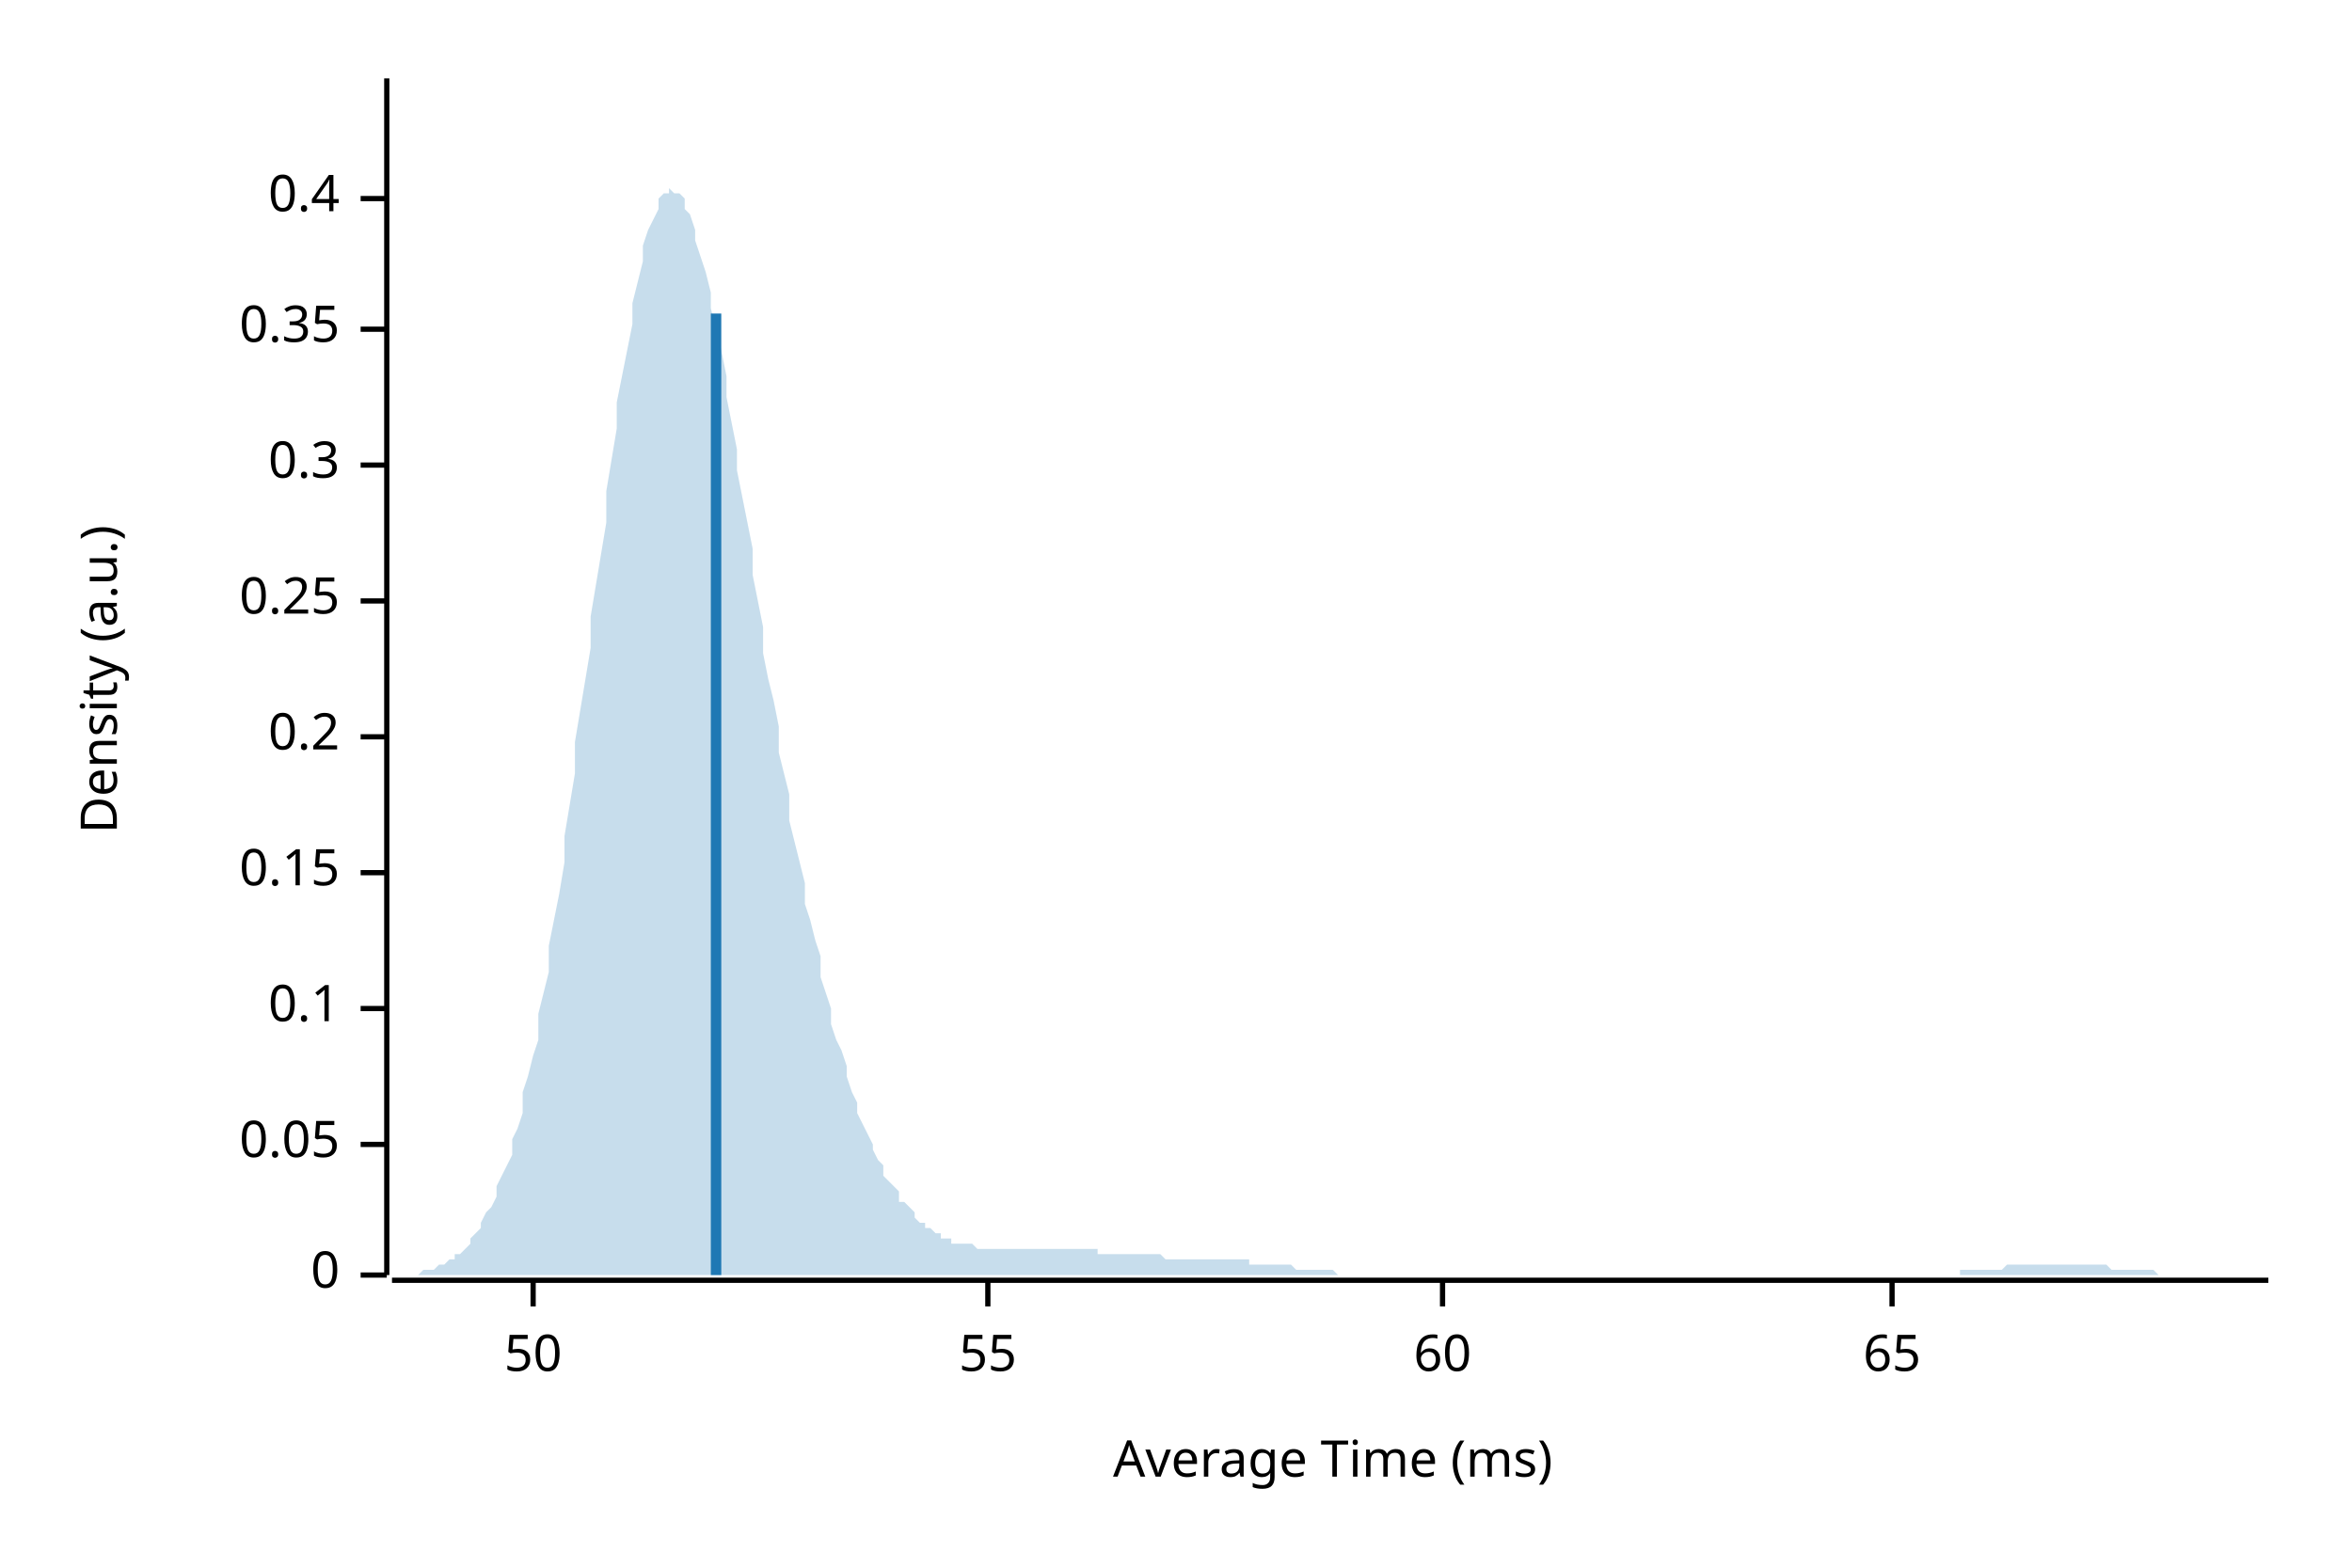
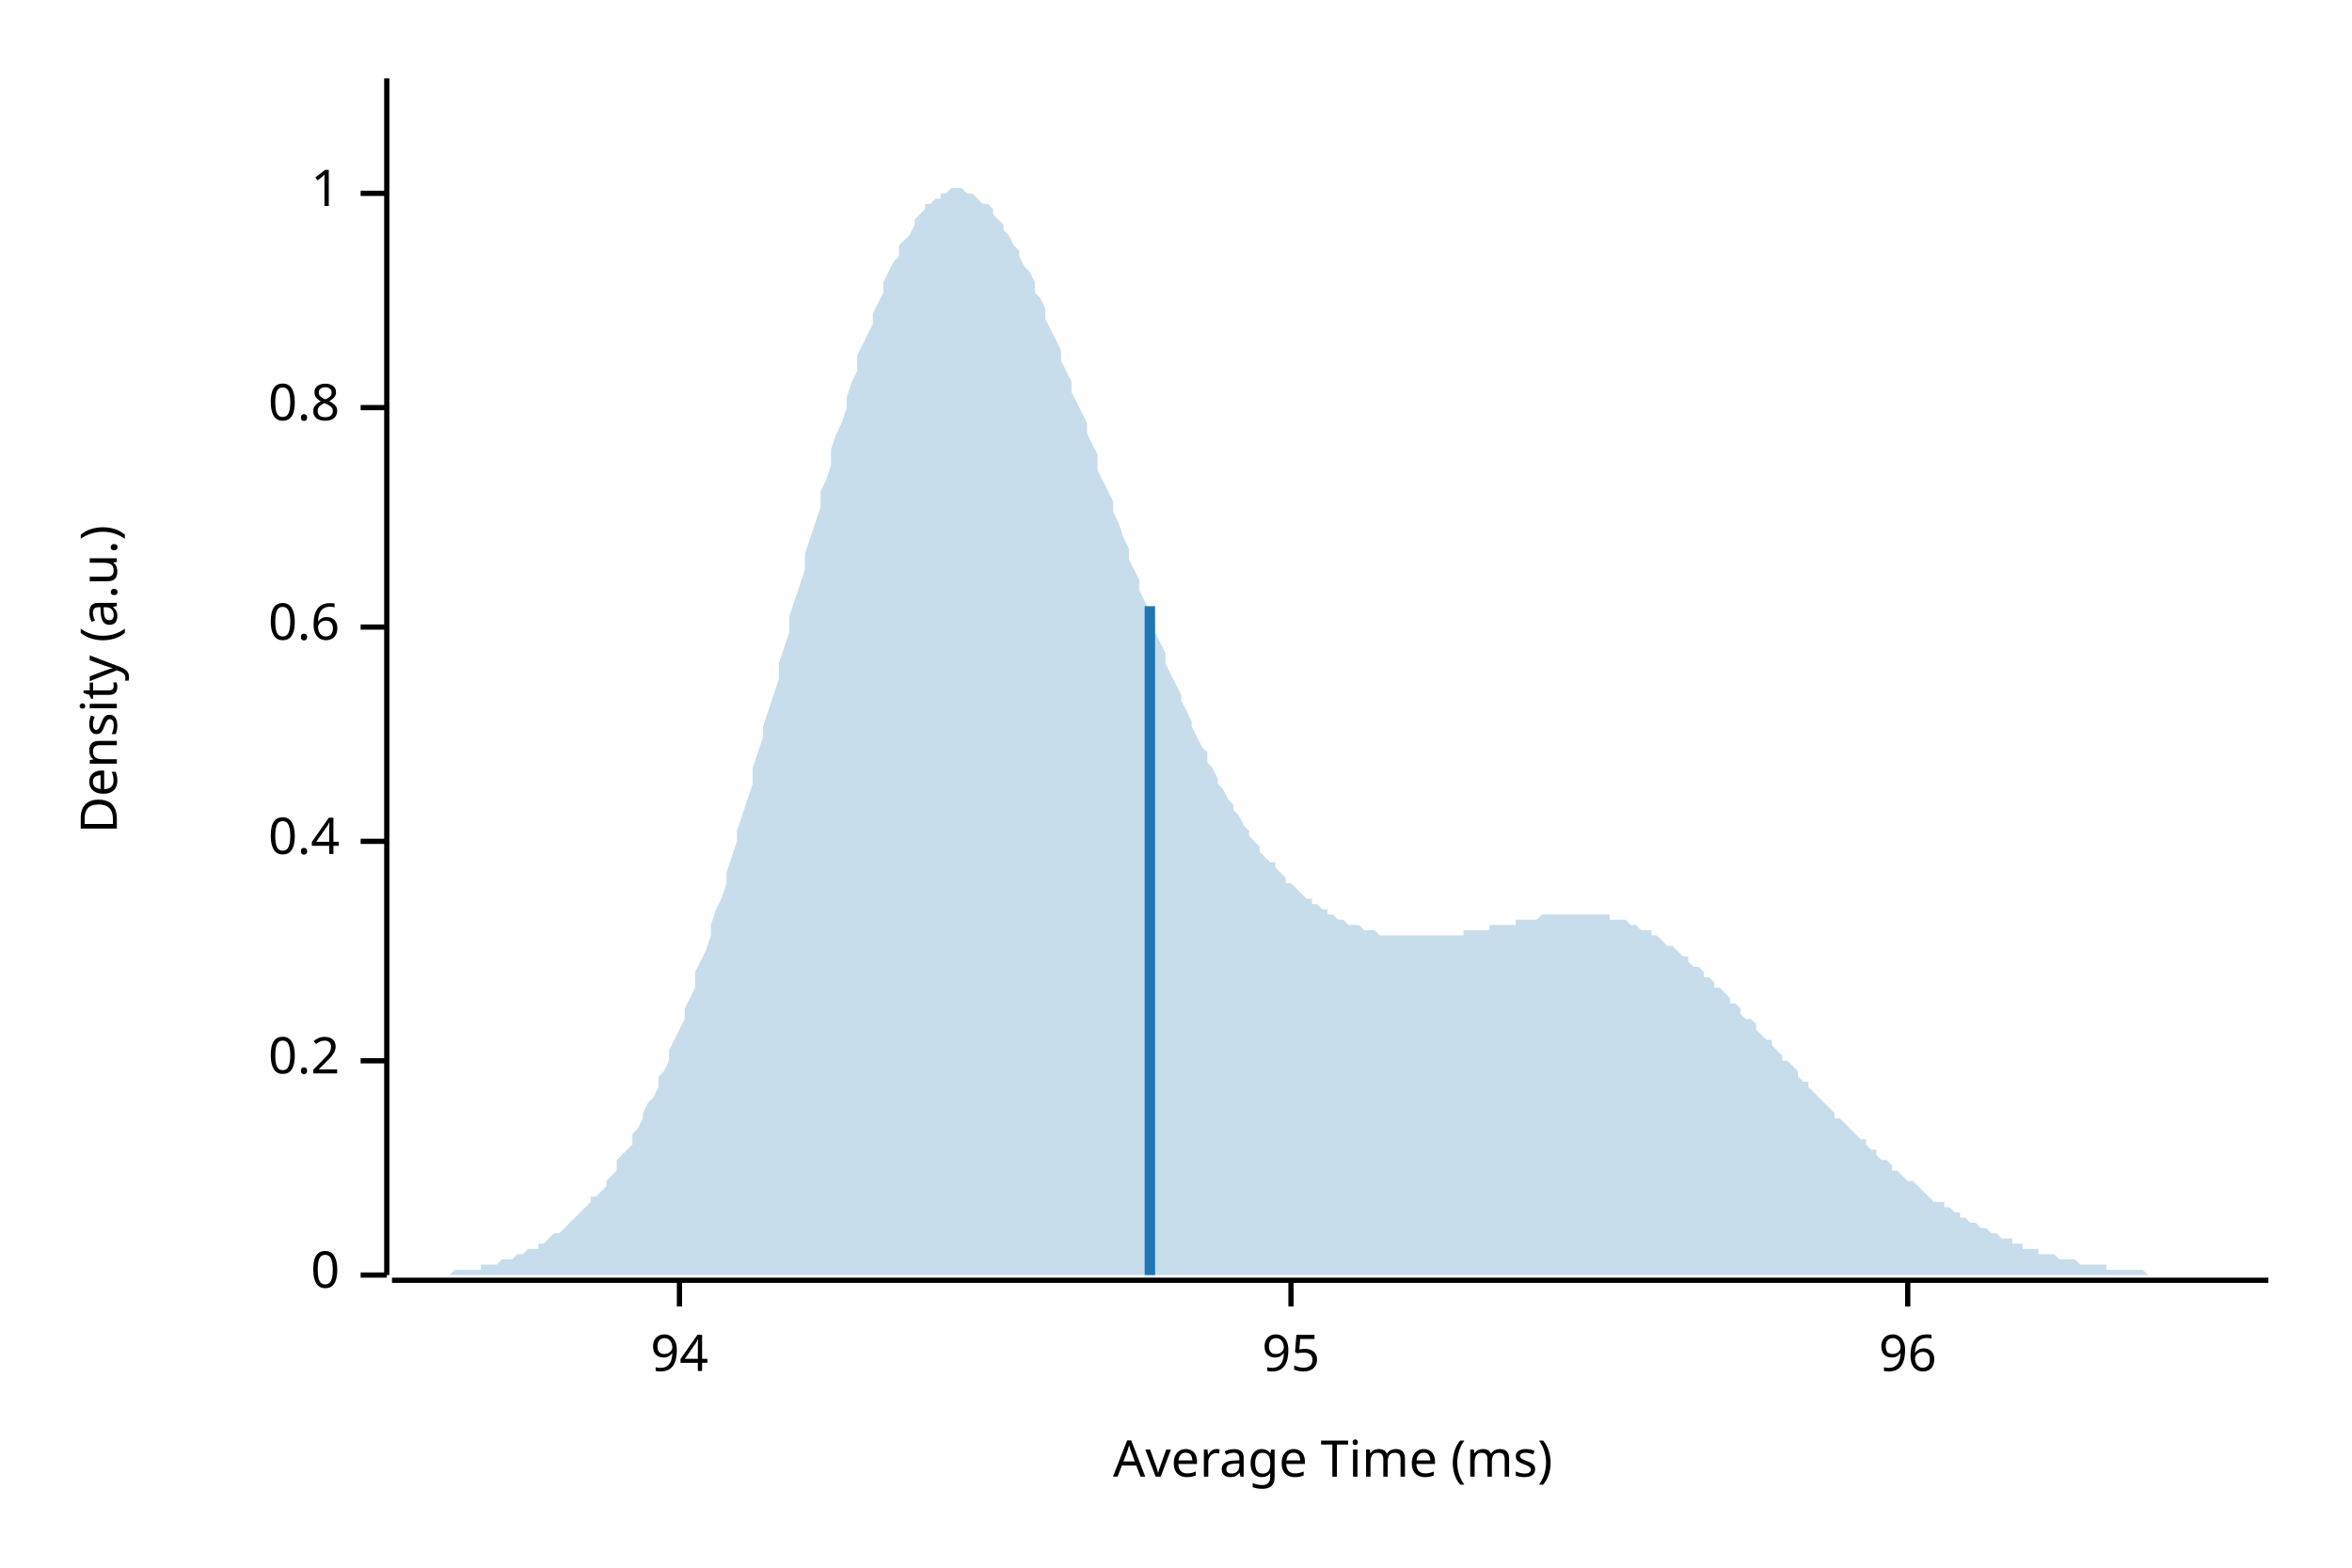
<svg xmlns="http://www.w3.org/2000/svg" width="450" height="300" viewBox="0 0 450 300">
  <text x="15" y="130" dy="0.76em" text-anchor="middle" font-family="sans-serif" font-size="9.677" opacity="1" fill="#000000" transform="rotate(270, 15, 130)">
Density (a.u.)
</text>
  <text x="255" y="285" dy="-0.5ex" text-anchor="middle" font-family="sans-serif" font-size="9.677" opacity="1" fill="#000000">
Average Time (ms)
</text>
  <polyline fill="none" opacity="1" stroke="#000000" stroke-width="1" points="74,15 74,244 " />
  <text x="65" y="244" dy="0.5ex" text-anchor="end" font-family="sans-serif" font-size="9.677" opacity="1" fill="#000000">
0
</text>
  <polyline fill="none" opacity="1" stroke="#000000" stroke-width="1" points="69,244 74,244 " />
-   <text x="65" y="219" dy="0.5ex" text-anchor="end" font-family="sans-serif" font-size="9.677" opacity="1" fill="#000000">
- 0.05
- </text>
-   <polyline fill="none" opacity="1" stroke="#000000" stroke-width="1" points="69,219 74,219 " />
-   <text x="65" y="193" dy="0.5ex" text-anchor="end" font-family="sans-serif" font-size="9.677" opacity="1" fill="#000000">
- 0.1
- </text>
-   <polyline fill="none" opacity="1" stroke="#000000" stroke-width="1" points="69,193 74,193 " />
-   <text x="65" y="167" dy="0.5ex" text-anchor="end" font-family="sans-serif" font-size="9.677" opacity="1" fill="#000000">
- 0.15
- </text>
-   <polyline fill="none" opacity="1" stroke="#000000" stroke-width="1" points="69,167 74,167 " />
-   <text x="65" y="141" dy="0.5ex" text-anchor="end" font-family="sans-serif" font-size="9.677" opacity="1" fill="#000000">
+   <text x="65" y="203" dy="0.5ex" text-anchor="end" font-family="sans-serif" font-size="9.677" opacity="1" fill="#000000">
0.2
</text>
-   <polyline fill="none" opacity="1" stroke="#000000" stroke-width="1" points="69,141 74,141 " />
-   <text x="65" y="115" dy="0.5ex" text-anchor="end" font-family="sans-serif" font-size="9.677" opacity="1" fill="#000000">
- 0.25
- </text>
-   <polyline fill="none" opacity="1" stroke="#000000" stroke-width="1" points="69,115 74,115 " />
-   <text x="65" y="89" dy="0.5ex" text-anchor="end" font-family="sans-serif" font-size="9.677" opacity="1" fill="#000000">
- 0.3
- </text>
-   <polyline fill="none" opacity="1" stroke="#000000" stroke-width="1" points="69,89 74,89 " />
-   <text x="65" y="63" dy="0.5ex" text-anchor="end" font-family="sans-serif" font-size="9.677" opacity="1" fill="#000000">
- 0.35
- </text>
-   <polyline fill="none" opacity="1" stroke="#000000" stroke-width="1" points="69,63 74,63 " />
-   <text x="65" y="38" dy="0.5ex" text-anchor="end" font-family="sans-serif" font-size="9.677" opacity="1" fill="#000000">
+   <polyline fill="none" opacity="1" stroke="#000000" stroke-width="1" points="69,203 74,203 " />
+   <text x="65" y="161" dy="0.5ex" text-anchor="end" font-family="sans-serif" font-size="9.677" opacity="1" fill="#000000">
0.4
</text>
-   <polyline fill="none" opacity="1" stroke="#000000" stroke-width="1" points="69,38 74,38 " />
+   <polyline fill="none" opacity="1" stroke="#000000" stroke-width="1" points="69,161 74,161 " />
+   <text x="65" y="120" dy="0.5ex" text-anchor="end" font-family="sans-serif" font-size="9.677" opacity="1" fill="#000000">
+ 0.6
+ </text>
+   <polyline fill="none" opacity="1" stroke="#000000" stroke-width="1" points="69,120 74,120 " />
+   <text x="65" y="78" dy="0.5ex" text-anchor="end" font-family="sans-serif" font-size="9.677" opacity="1" fill="#000000">
+ 0.8
+ </text>
+   <polyline fill="none" opacity="1" stroke="#000000" stroke-width="1" points="69,78 74,78 " />
+   <text x="65" y="37" dy="0.5ex" text-anchor="end" font-family="sans-serif" font-size="9.677" opacity="1" fill="#000000">
+ 1
+ </text>
+   <polyline fill="none" opacity="1" stroke="#000000" stroke-width="1" points="69,37 74,37 " />
  <polyline fill="none" opacity="1" stroke="#000000" stroke-width="1" points="75,245 434,245 " />
-   <text x="102" y="255" dy="0.76em" text-anchor="middle" font-family="sans-serif" font-size="9.677" opacity="1" fill="#000000">
- 50
+   <text x="130" y="255" dy="0.76em" text-anchor="middle" font-family="sans-serif" font-size="9.677" opacity="1" fill="#000000">
+ 94
</text>
-   <polyline fill="none" opacity="1" stroke="#000000" stroke-width="1" points="102,245 102,250 " />
-   <text x="189" y="255" dy="0.76em" text-anchor="middle" font-family="sans-serif" font-size="9.677" opacity="1" fill="#000000">
- 55
+   <polyline fill="none" opacity="1" stroke="#000000" stroke-width="1" points="130,245 130,250 " />
+   <text x="247" y="255" dy="0.76em" text-anchor="middle" font-family="sans-serif" font-size="9.677" opacity="1" fill="#000000">
+ 95
</text>
-   <polyline fill="none" opacity="1" stroke="#000000" stroke-width="1" points="189,245 189,250 " />
-   <text x="276" y="255" dy="0.76em" text-anchor="middle" font-family="sans-serif" font-size="9.677" opacity="1" fill="#000000">
- 60
+   <polyline fill="none" opacity="1" stroke="#000000" stroke-width="1" points="247,245 247,250 " />
+   <text x="365" y="255" dy="0.76em" text-anchor="middle" font-family="sans-serif" font-size="9.677" opacity="1" fill="#000000">
+ 96
</text>
-   <polyline fill="none" opacity="1" stroke="#000000" stroke-width="1" points="276,245 276,250 " />
-   <text x="362" y="255" dy="0.76em" text-anchor="middle" font-family="sans-serif" font-size="9.677" opacity="1" fill="#000000">
- 65
- </text>
-   <polyline fill="none" opacity="1" stroke="#000000" stroke-width="1" points="362,245 362,250 " />
-   <polygon opacity="0.25" fill="#1F78B4" points="75,244 75,244 76,244 77,244 77,244 78,244 79,244 80,244 80,244 81,243 82,243 82,243 83,243 84,242 85,242 85,242 86,241 87,241 87,240 88,240 89,239 90,238 90,237 91,236 92,235 92,234 93,232 94,231 95,229 95,227 96,225 97,223 98,221 98,218 99,216 100,213 100,209 101,206 102,202 103,199 103,194 104,190 105,186 105,181 106,176 107,171 108,165 108,160 109,154 110,148 110,142 111,136 112,130 113,124 113,118 114,112 115,106 116,100 116,94 117,88 118,82 118,77 119,72 120,67 121,62 121,58 122,54 123,50 123,47 124,44 125,42 126,40 126,38 127,37 128,37 128,36 129,37 130,37 131,38 131,40 132,41 133,44 133,46 134,49 135,52 136,56 136,59 137,63 138,67 139,72 139,76 140,81 141,86 141,90 142,95 143,100 144,105 144,110 145,115 146,120 146,125 147,130 148,134 149,139 149,144 150,148 151,152 151,157 152,161 153,165 154,169 154,173 155,176 156,180 157,183 157,187 158,190 159,193 159,196 160,199 161,201 162,204 162,206 163,209 164,211 164,213 165,215 166,217 167,219 167,220 168,222 169,223 169,225 170,226 171,227 172,228 172,230 173,230 174,231 175,232 175,233 176,234 177,234 177,235 178,235 179,236 180,236 180,237 181,237 182,237 182,238 183,238 184,238 185,238 185,238 186,238 187,239 187,239 188,239 189,239 190,239 190,239 191,239 192,239 192,239 193,239 194,239 195,239 195,239 196,239 197,239 198,239 198,239 199,239 200,239 200,239 201,239 202,239 203,239 203,239 204,239 205,239 205,239 206,239 207,239 208,239 208,239 209,239 210,239 210,240 211,240 212,240 213,240 213,240 214,240 215,240 216,240 216,240 217,240 218,240 218,240 219,240 220,240 221,240 221,240 222,240 223,241 223,241 224,241 225,241 226,241 226,241 227,241 228,241 228,241 229,241 230,241 231,241 231,241 232,241 233,241 233,241 234,241 235,241 236,241 236,241 237,241 238,241 239,241 239,242 240,242 241,242 241,242 242,242 243,242 244,242 244,242 245,242 246,242 246,242 247,242 248,243 249,243 249,243 250,243 251,243 251,243 252,243 253,243 254,243 254,243 255,243 256,244 257,244 257,244 258,244 259,244 259,244 260,244 261,244 262,244 262,244 263,244 264,244 264,244 265,244 266,244 267,244 267,244 268,244 269,244 269,244 270,244 271,244 272,244 272,244 273,244 274,244 275,244 275,244 276,244 277,244 277,244 278,244 279,244 280,244 280,244 281,244 282,244 282,244 283,244 284,244 285,244 285,244 286,244 287,244 287,244 288,244 289,244 290,244 290,244 291,244 292,244 292,244 293,244 294,244 295,244 295,244 296,244 297,244 298,244 298,244 299,244 300,244 300,244 301,244 302,244 303,244 303,244 304,244 305,244 305,244 306,244 307,244 308,244 308,244 309,244 310,244 310,244 311,244 312,244 313,244 313,244 314,244 315,244 316,244 316,244 317,244 318,244 318,244 319,244 320,244 321,244 321,244 322,244 323,244 323,244 324,244 325,244 326,244 326,244 327,244 328,244 328,244 329,244 330,244 331,244 331,244 332,244 333,244 333,244 334,244 335,244 336,244 336,244 337,244 338,244 339,244 339,244 340,244 341,244 341,244 342,244 343,244 344,244 344,244 345,244 346,244 346,244 347,244 348,244 349,244 349,244 350,244 351,244 351,244 352,244 353,244 354,244 354,244 355,244 356,244 357,244 357,244 358,244 359,244 359,244 360,244 361,244 362,244 362,244 363,244 364,244 364,244 365,244 366,244 367,244 367,244 368,244 369,244 369,244 370,244 371,244 372,244 372,244 373,244 374,244 375,244 375,243 376,243 377,243 377,243 378,243 379,243 380,243 380,243 381,243 382,243 382,243 383,243 384,242 385,242 385,242 386,242 387,242 387,242 388,242 389,242 390,242 390,242 391,242 392,242 392,242 393,242 394,242 395,242 395,242 396,242 397,242 398,242 398,242 399,242 400,242 400,242 401,242 402,242 403,242 403,242 404,243 405,243 405,243 406,243 407,243 408,243 408,243 409,243 410,243 410,243 411,243 412,243 413,244 413,244 414,244 415,244 416,244 416,244 417,244 418,244 418,244 419,244 420,244 421,244 421,244 422,244 423,244 423,244 424,244 425,244 426,244 426,244 427,244 428,244 428,244 429,244 430,244 431,244 431,244 432,244 433,244 434,244 434,244 75,244 " />
-   <polyline fill="none" opacity="1" stroke="#1F78B4" stroke-width="2" points="137,244 137,60 " />
+   <polyline fill="none" opacity="1" stroke="#000000" stroke-width="1" points="365,245 365,250 " />
+   <polygon opacity="0.25" fill="#1F78B4" points="75,244 75,244 76,244 77,244 77,244 78,244 79,244 80,244 80,244 81,244 82,244 82,244 83,244 84,244 85,244 85,244 86,244 87,243 87,243 88,243 89,243 90,243 90,243 91,243 92,243 92,242 93,242 94,242 95,242 95,242 96,241 97,241 98,241 98,241 99,240 100,240 100,240 101,239 102,239 103,239 103,238 104,238 105,237 105,237 106,236 107,236 108,235 108,235 109,234 110,233 110,233 111,232 112,231 113,230 113,229 114,229 115,228 116,227 116,226 117,225 118,224 118,222 119,221 120,220 121,219 121,217 122,216 123,214 123,213 124,211 125,210 126,208 126,206 127,205 128,203 128,201 129,199 130,197 131,195 131,193 132,191 133,189 133,186 134,184 135,182 136,179 136,177 137,174 138,172 139,169 139,167 140,164 141,161 141,159 142,156 143,153 144,150 144,147 145,144 146,141 146,139 147,136 148,133 149,130 149,127 150,124 151,121 151,118 152,115 153,112 154,109 154,106 155,103 156,100 157,97 157,94 158,92 159,89 159,86 160,83 161,81 162,78 162,76 163,73 164,71 164,68 165,66 166,64 167,62 167,60 168,58 169,56 169,54 170,52 171,50 172,49 172,47 173,46 174,45 175,43 175,42 176,41 177,40 177,39 178,39 179,38 180,38 180,37 181,37 182,36 182,36 183,36 184,36 185,37 185,37 186,37 187,38 187,38 188,39 189,39 190,40 190,41 191,42 192,43 192,44 193,45 194,47 195,48 195,49 196,51 197,52 198,54 198,56 199,57 200,59 200,61 201,63 202,65 203,67 203,69 204,71 205,73 205,75 206,77 207,79 208,81 208,83 209,85 210,87 210,90 211,92 212,94 213,96 213,98 214,100 215,103 216,105 216,107 217,109 218,111 218,113 219,115 220,117 221,119 221,121 222,123 223,125 223,127 224,129 225,131 226,133 226,134 227,136 228,138 228,139 229,141 230,143 231,144 231,146 232,147 233,149 233,150 234,151 235,153 236,154 236,155 237,156 238,158 239,159 239,160 240,161 241,162 241,163 242,164 243,165 244,165 244,166 245,167 246,168 246,169 247,169 248,170 249,171 249,171 250,172 251,172 251,173 252,173 253,174 254,174 254,175 255,175 256,176 257,176 257,176 258,177 259,177 259,177 260,177 261,178 262,178 262,178 263,178 264,179 264,179 265,179 266,179 267,179 267,179 268,179 269,179 269,179 270,179 271,179 272,179 272,179 273,179 274,179 275,179 275,179 276,179 277,179 277,179 278,179 279,179 280,179 280,178 281,178 282,178 282,178 283,178 284,178 285,178 285,177 286,177 287,177 287,177 288,177 289,177 290,177 290,176 291,176 292,176 292,176 293,176 294,176 295,175 295,175 296,175 297,175 298,175 298,175 299,175 300,175 300,175 301,175 302,175 303,175 303,175 304,175 305,175 305,175 306,175 307,175 308,175 308,176 309,176 310,176 310,176 311,176 312,177 313,177 313,177 314,178 315,178 316,178 316,179 317,179 318,180 318,180 319,181 320,181 321,182 321,182 322,183 323,183 323,184 324,185 325,185 326,186 326,187 327,187 328,188 328,189 329,189 330,190 331,191 331,192 332,192 333,193 333,194 334,195 335,195 336,196 336,197 337,198 338,199 339,199 339,200 340,201 341,202 341,203 342,203 343,204 344,205 344,206 345,207 346,207 346,208 347,209 348,210 349,211 349,211 350,212 351,213 351,214 352,214 353,215 354,216 354,216 355,217 356,218 357,218 357,219 358,220 359,220 359,221 360,222 361,222 362,223 362,224 363,224 364,225 364,225 365,226 366,226 367,227 367,227 368,228 369,229 369,229 370,230 371,230 372,230 372,231 373,231 374,232 375,232 375,233 376,233 377,234 377,234 378,234 379,235 380,235 380,235 381,236 382,236 382,236 383,237 384,237 385,237 385,238 386,238 387,238 387,239 388,239 389,239 390,239 390,240 391,240 392,240 392,240 393,240 394,241 395,241 395,241 396,241 397,241 398,242 398,242 399,242 400,242 400,242 401,242 402,242 403,242 403,243 404,243 405,243 405,243 406,243 407,243 408,243 408,243 409,243 410,243 410,243 411,244 412,244 413,244 413,244 414,244 415,244 416,244 416,244 417,244 418,244 418,244 419,244 420,244 421,244 421,244 422,244 423,244 423,244 424,244 425,244 426,244 426,244 427,244 428,244 428,244 429,244 430,244 431,244 431,244 432,244 433,244 434,244 434,244 75,244 " />
+   <polyline fill="none" opacity="1" stroke="#1F78B4" stroke-width="2" points="220,244 220,116 " />
</svg>
